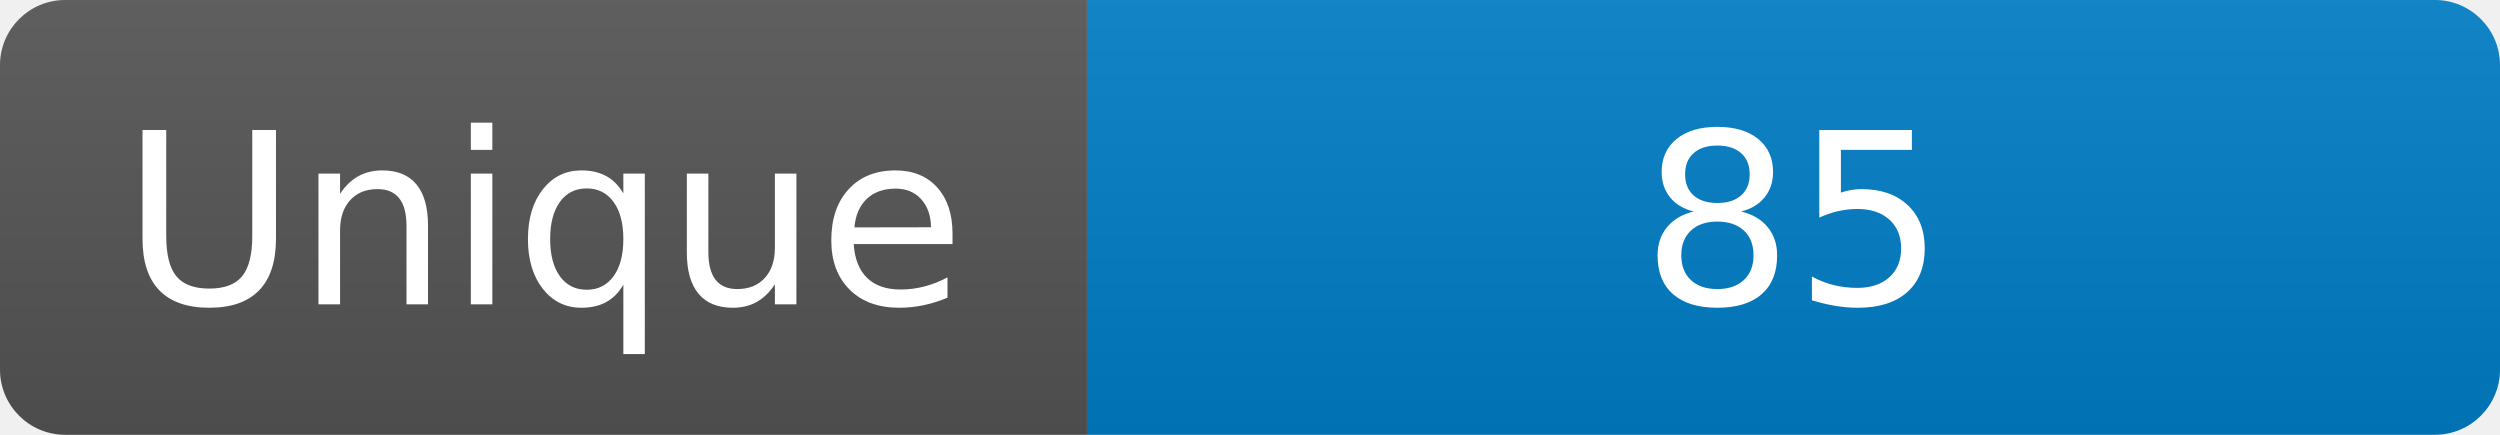
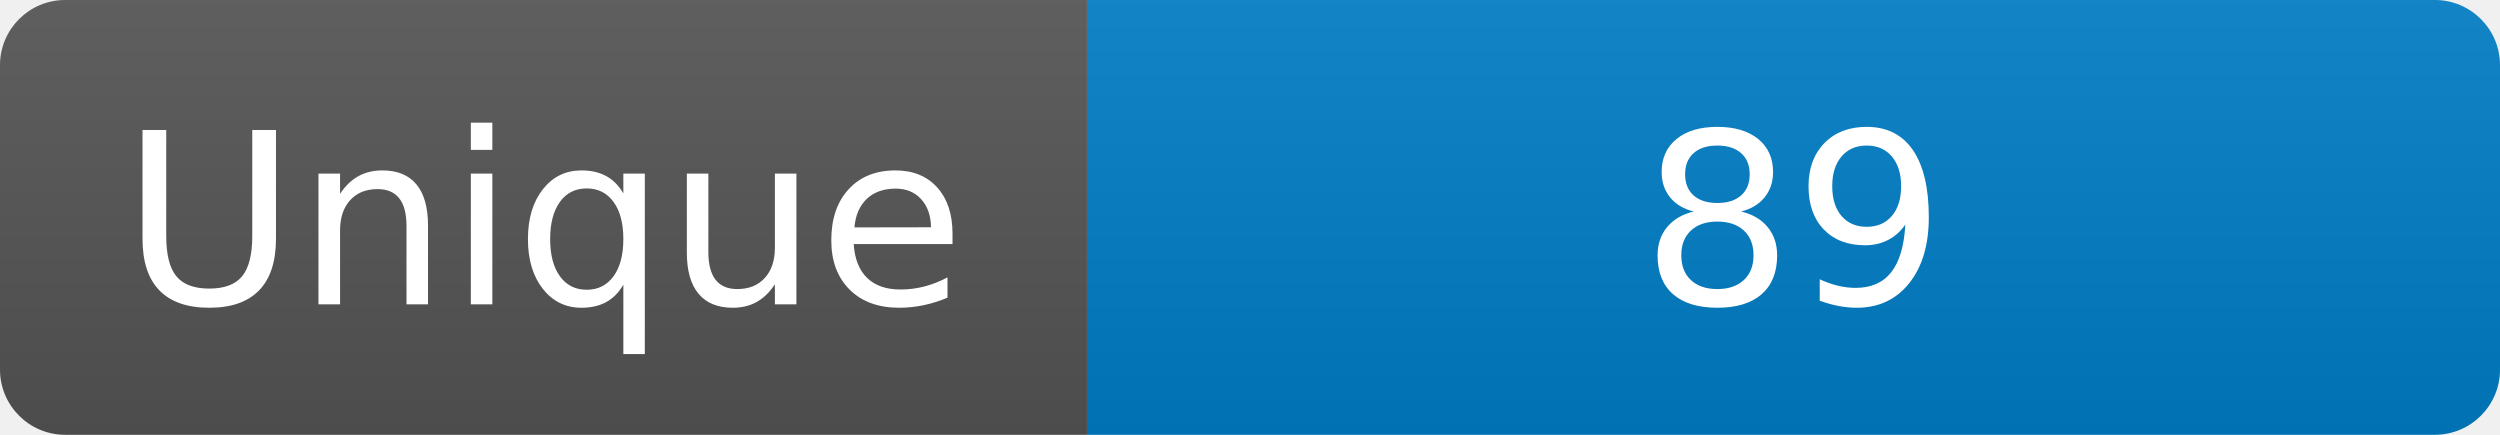
<svg xmlns="http://www.w3.org/2000/svg" width="115" height="20" role="img" aria-label="Maintained?: yes">
  <linearGradient id="s" x2="0" y2="100%">
    <stop offset="0" stop-color="#bbb" stop-opacity=".1" />
    <stop offset="1" stop-opacity=".1" />
  </linearGradient>
  <clipPath id="r">
    <rect width="115" height="20" rx="3" fill="#fff" />
  </clipPath>
  <g clip-path="url(#r)">
    <rect width="50" height="20" fill="#555" />
    <rect x="50" width="160" height="20" fill="#007ec6" />
    <rect width="115" height="20" fill="url(#s)" />
  </g>
  <g fill="#fff" text-anchor="middle" font-family="Verdana,Geneva,DejaVu Sans,sans-serif" font-size="110">
    <text x="250" y="140" transform="scale(.1)" fill="#fff">Unique</text>
-     <text x="825" y="140" transform="scale(.1)" fill="#fff">85</text>
+     <text x="825" y="140" transform="scale(.1)" fill="#fff">89</text>
  </g>
</svg>
